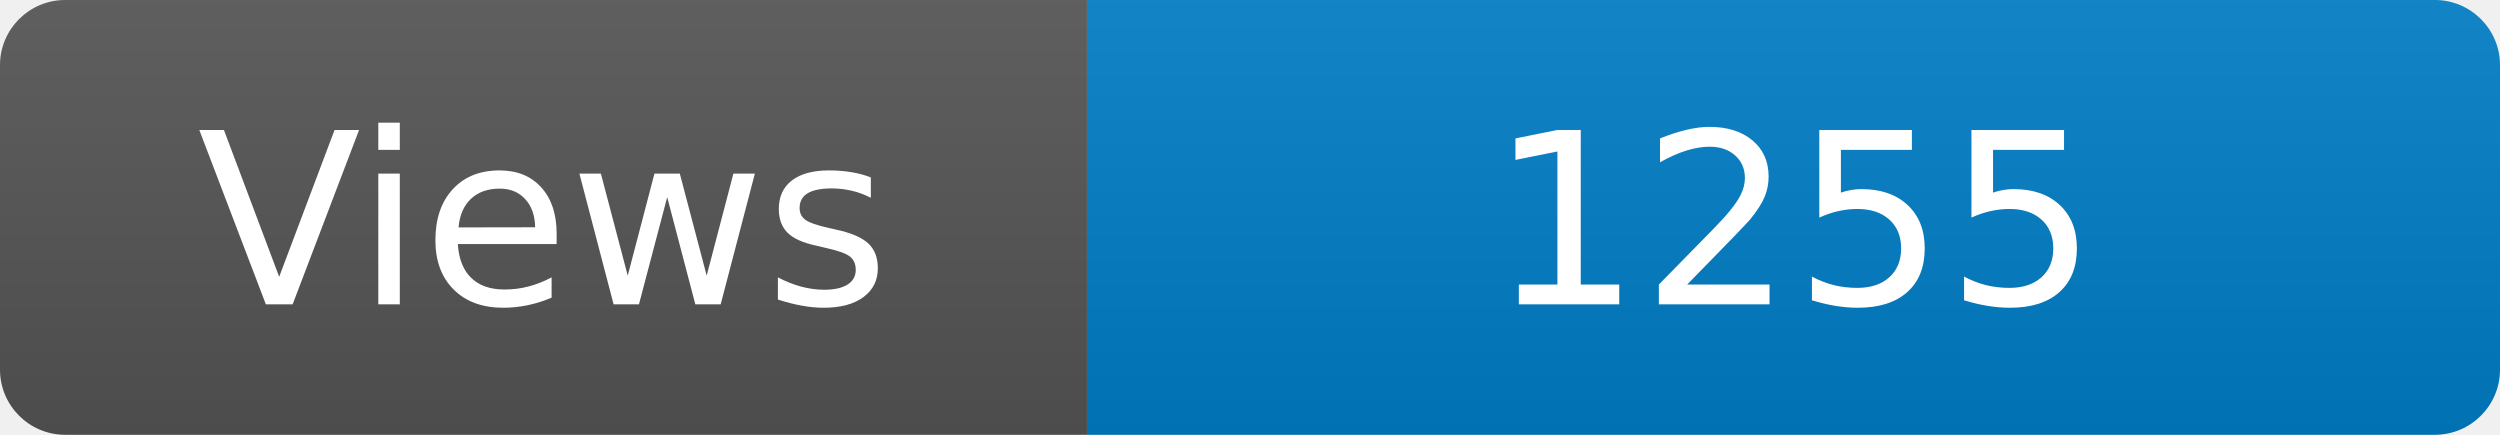
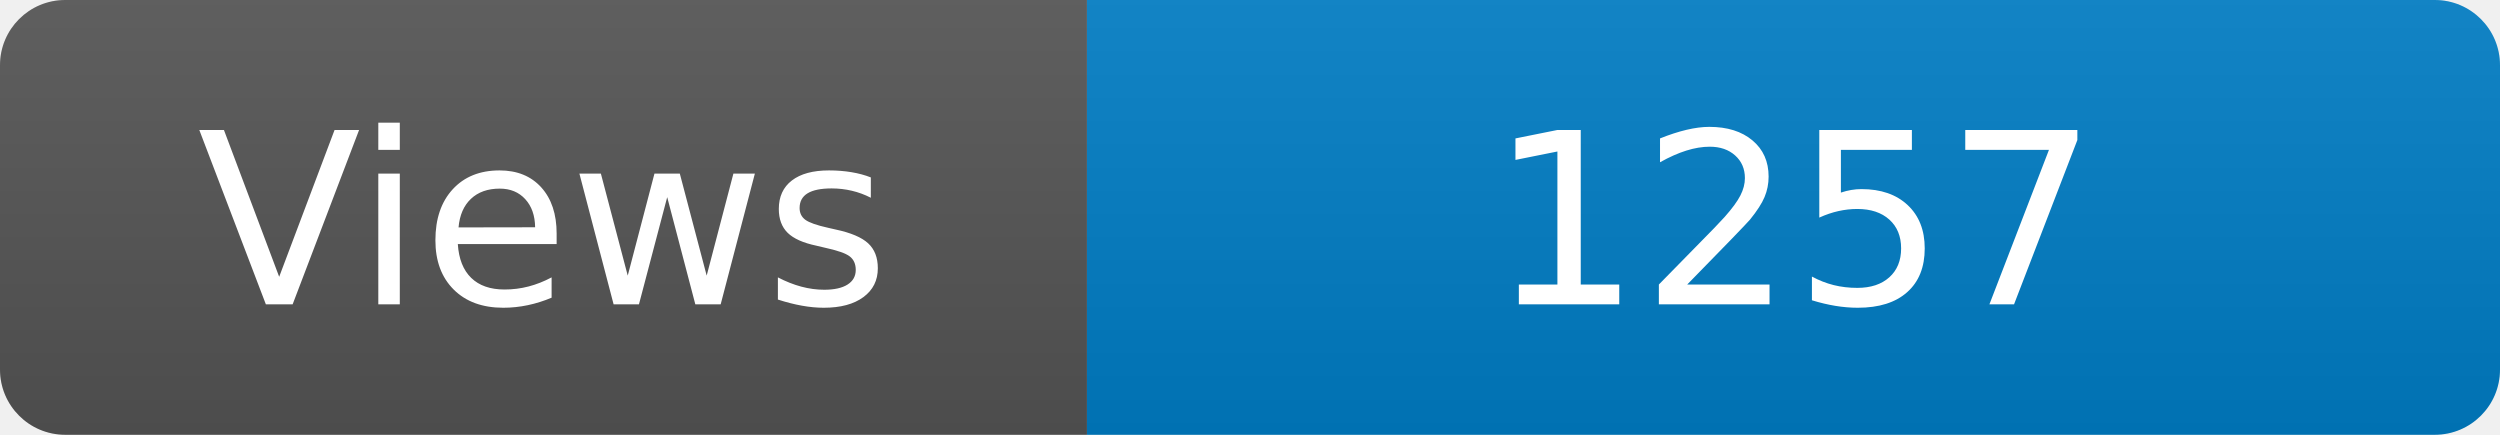
<svg xmlns="http://www.w3.org/2000/svg" width="115" height="20" role="img" aria-label="Maintained?: yes">
  <linearGradient id="s" x2="0" y2="100%">
    <stop offset="0" stop-color="#bbb" stop-opacity=".1" />
    <stop offset="1" stop-opacity=".1" />
  </linearGradient>
  <clipPath id="r">
    <rect width="115" height="20" rx="3" fill="#fff" />
  </clipPath>
  <g clip-path="url(#r)">
    <rect width="50" height="20" fill="#555" />
    <rect x="50" width="160" height="20" fill="#007ec6" />
    <rect width="115" height="20" fill="url(#s)" />
  </g>
  <g fill="#fff" text-anchor="middle" font-family="Verdana,Geneva,DejaVu Sans,sans-serif" font-size="110">
    <text x="250" y="140" transform="scale(.1)" fill="#fff">Views</text>
-     <text x="825" y="140" transform="scale(.1)" fill="#fff">1255</text>
+     <text x="825" y="140" transform="scale(.1)" fill="#fff">1257</text>
  </g>
</svg>
